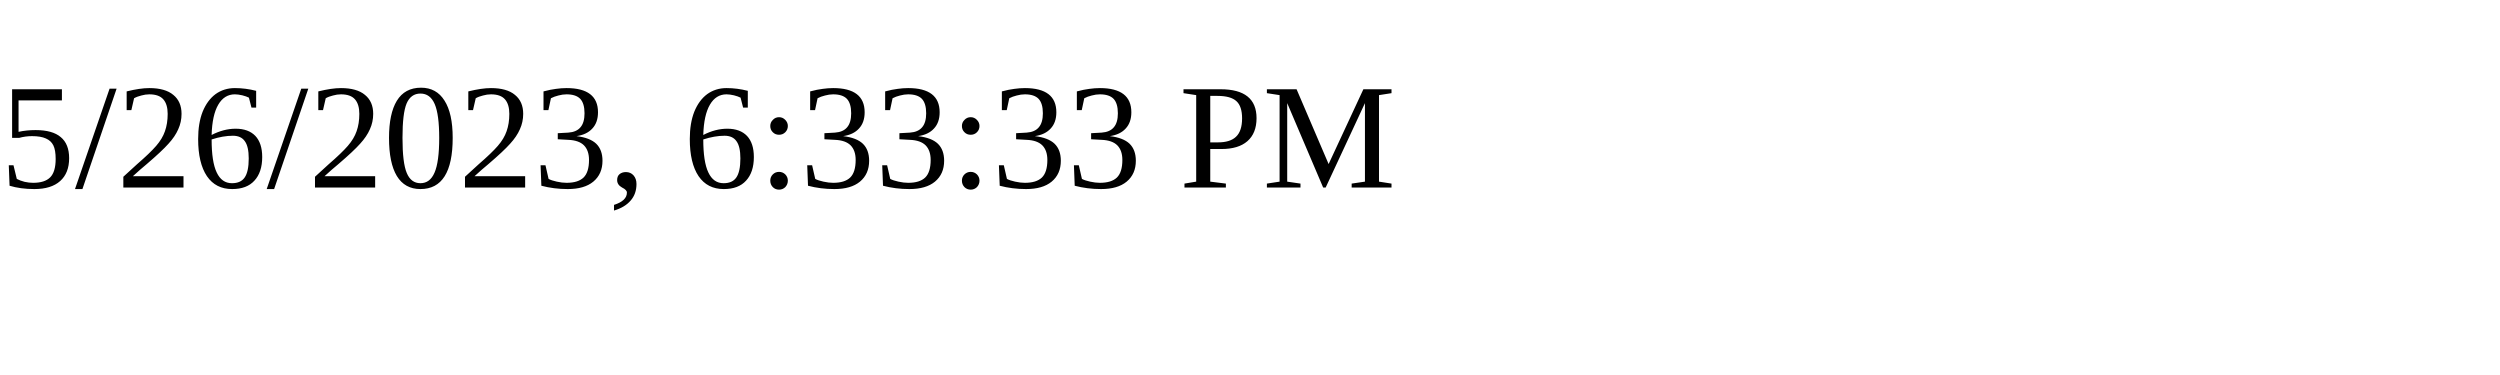
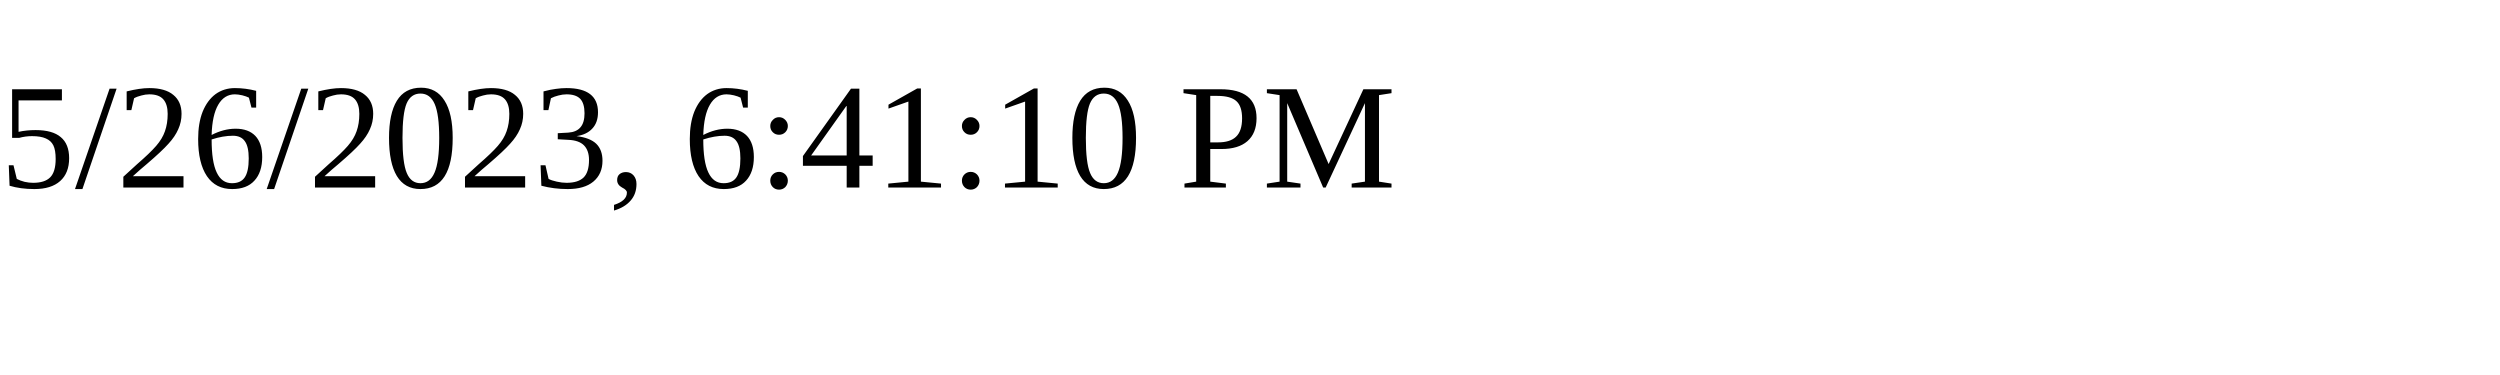
<svg xmlns="http://www.w3.org/2000/svg" height="30" width="200">
-   <text x="0" y="15">5/26/2023, 6:33:33 PM</text>
+   <text x="0" y="15">5/26/2023, 6:41:10 PM</text>
</svg>
